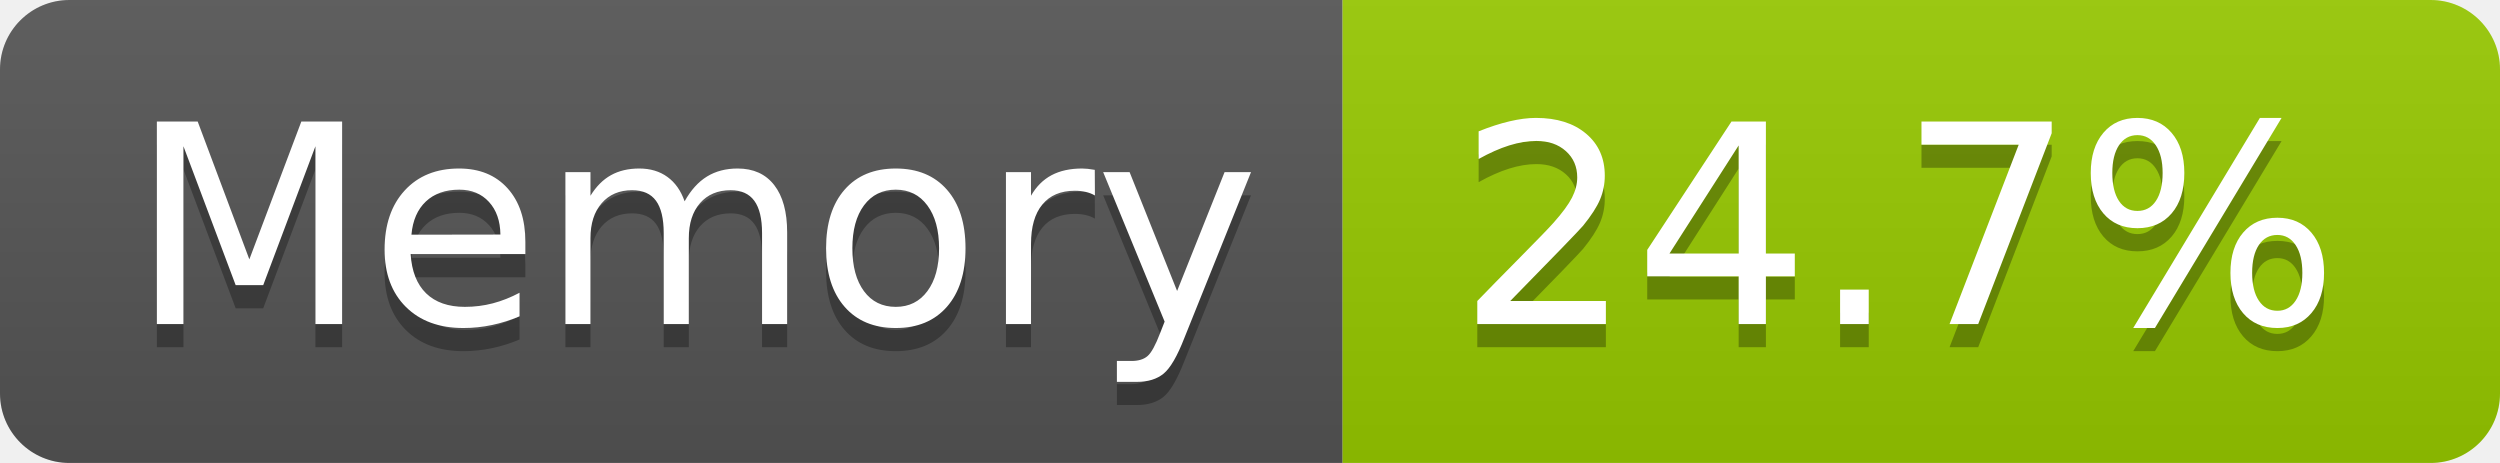
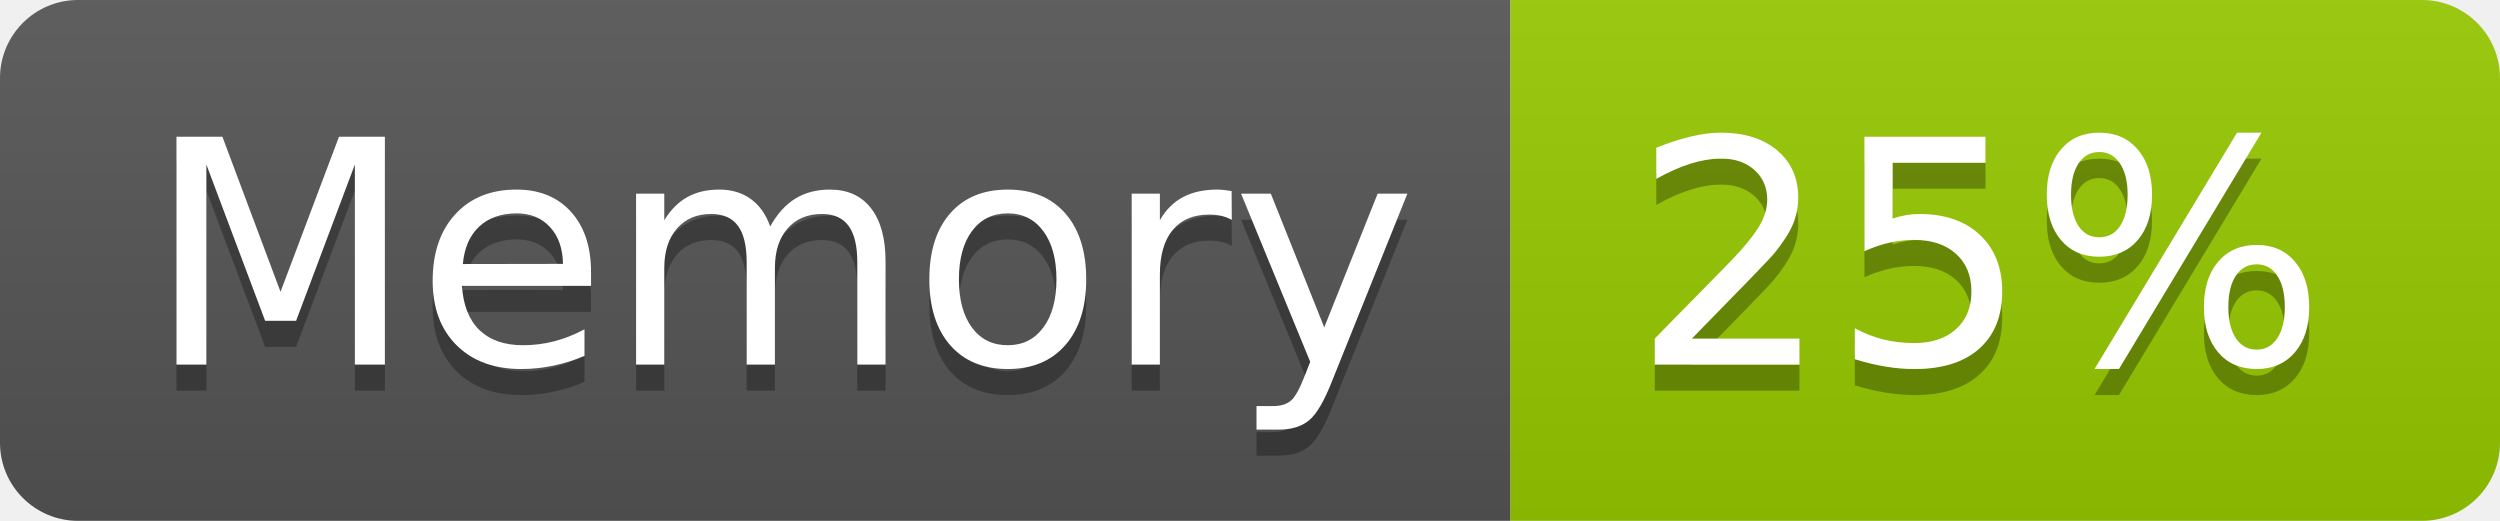
- <svg xmlns="http://www.w3.org/2000/svg" width="108" height="20" role="img" aria-label="Memory: 24.7%">
+ <svg xmlns="http://www.w3.org/2000/svg" width="96" height="20" role="img" aria-label="Memory: 25%">
  <linearGradient id="s" x2="0" y2="100%">
    <stop offset="0" stop-color="#bbb" stop-opacity=".1" />
    <stop offset="1" stop-opacity=".1" />
  </linearGradient>
  <clipPath id="r">
-     <rect width="108" height="20" rx="3" fill="#fff" />
+     <rect width="96" height="20" rx="3" fill="#fff" />
  </clipPath>
  <g clip-path="url(#r)">
    <rect width="58" height="20" fill="#555" />
-     <rect x="58" width="50" height="20" fill="#97ca00" />
-     <rect width="108" height="20" fill="url(#s)" />
+     <rect x="58" width="38" height="20" fill="#97ca00" />
+     <rect width="96" height="20" fill="url(#s)" />
  </g>
  <g fill="#fff" text-anchor="middle" font-family="Verdana,Geneva,DejaVu Sans,sans-serif" text-rendering="geometricPrecision" font-size="120">
    <text aria-hidden="true" x="300" y="150" fill="#010101" fill-opacity=".3" transform="scale(.1)" textLength="466">Memory</text>
    <text x="300" y="140" transform="scale(.1)" fill="#fff" textLength="466">Memory</text>
-     <text aria-hidden="true" x="820" y="150" fill="#010101" fill-opacity=".3" transform="scale(.1)" textLength="390">24.7%</text>
-     <text x="820" y="140" transform="scale(.1)" fill="#fff" textLength="390">24.7%</text>
+     <text aria-hidden="true" x="760" y="150" fill="#010101" fill-opacity=".3" transform="scale(.1)" textLength="276">25%</text>
+     <text x="760" y="140" transform="scale(.1)" fill="#fff" textLength="276">25%</text>
  </g>
</svg>
